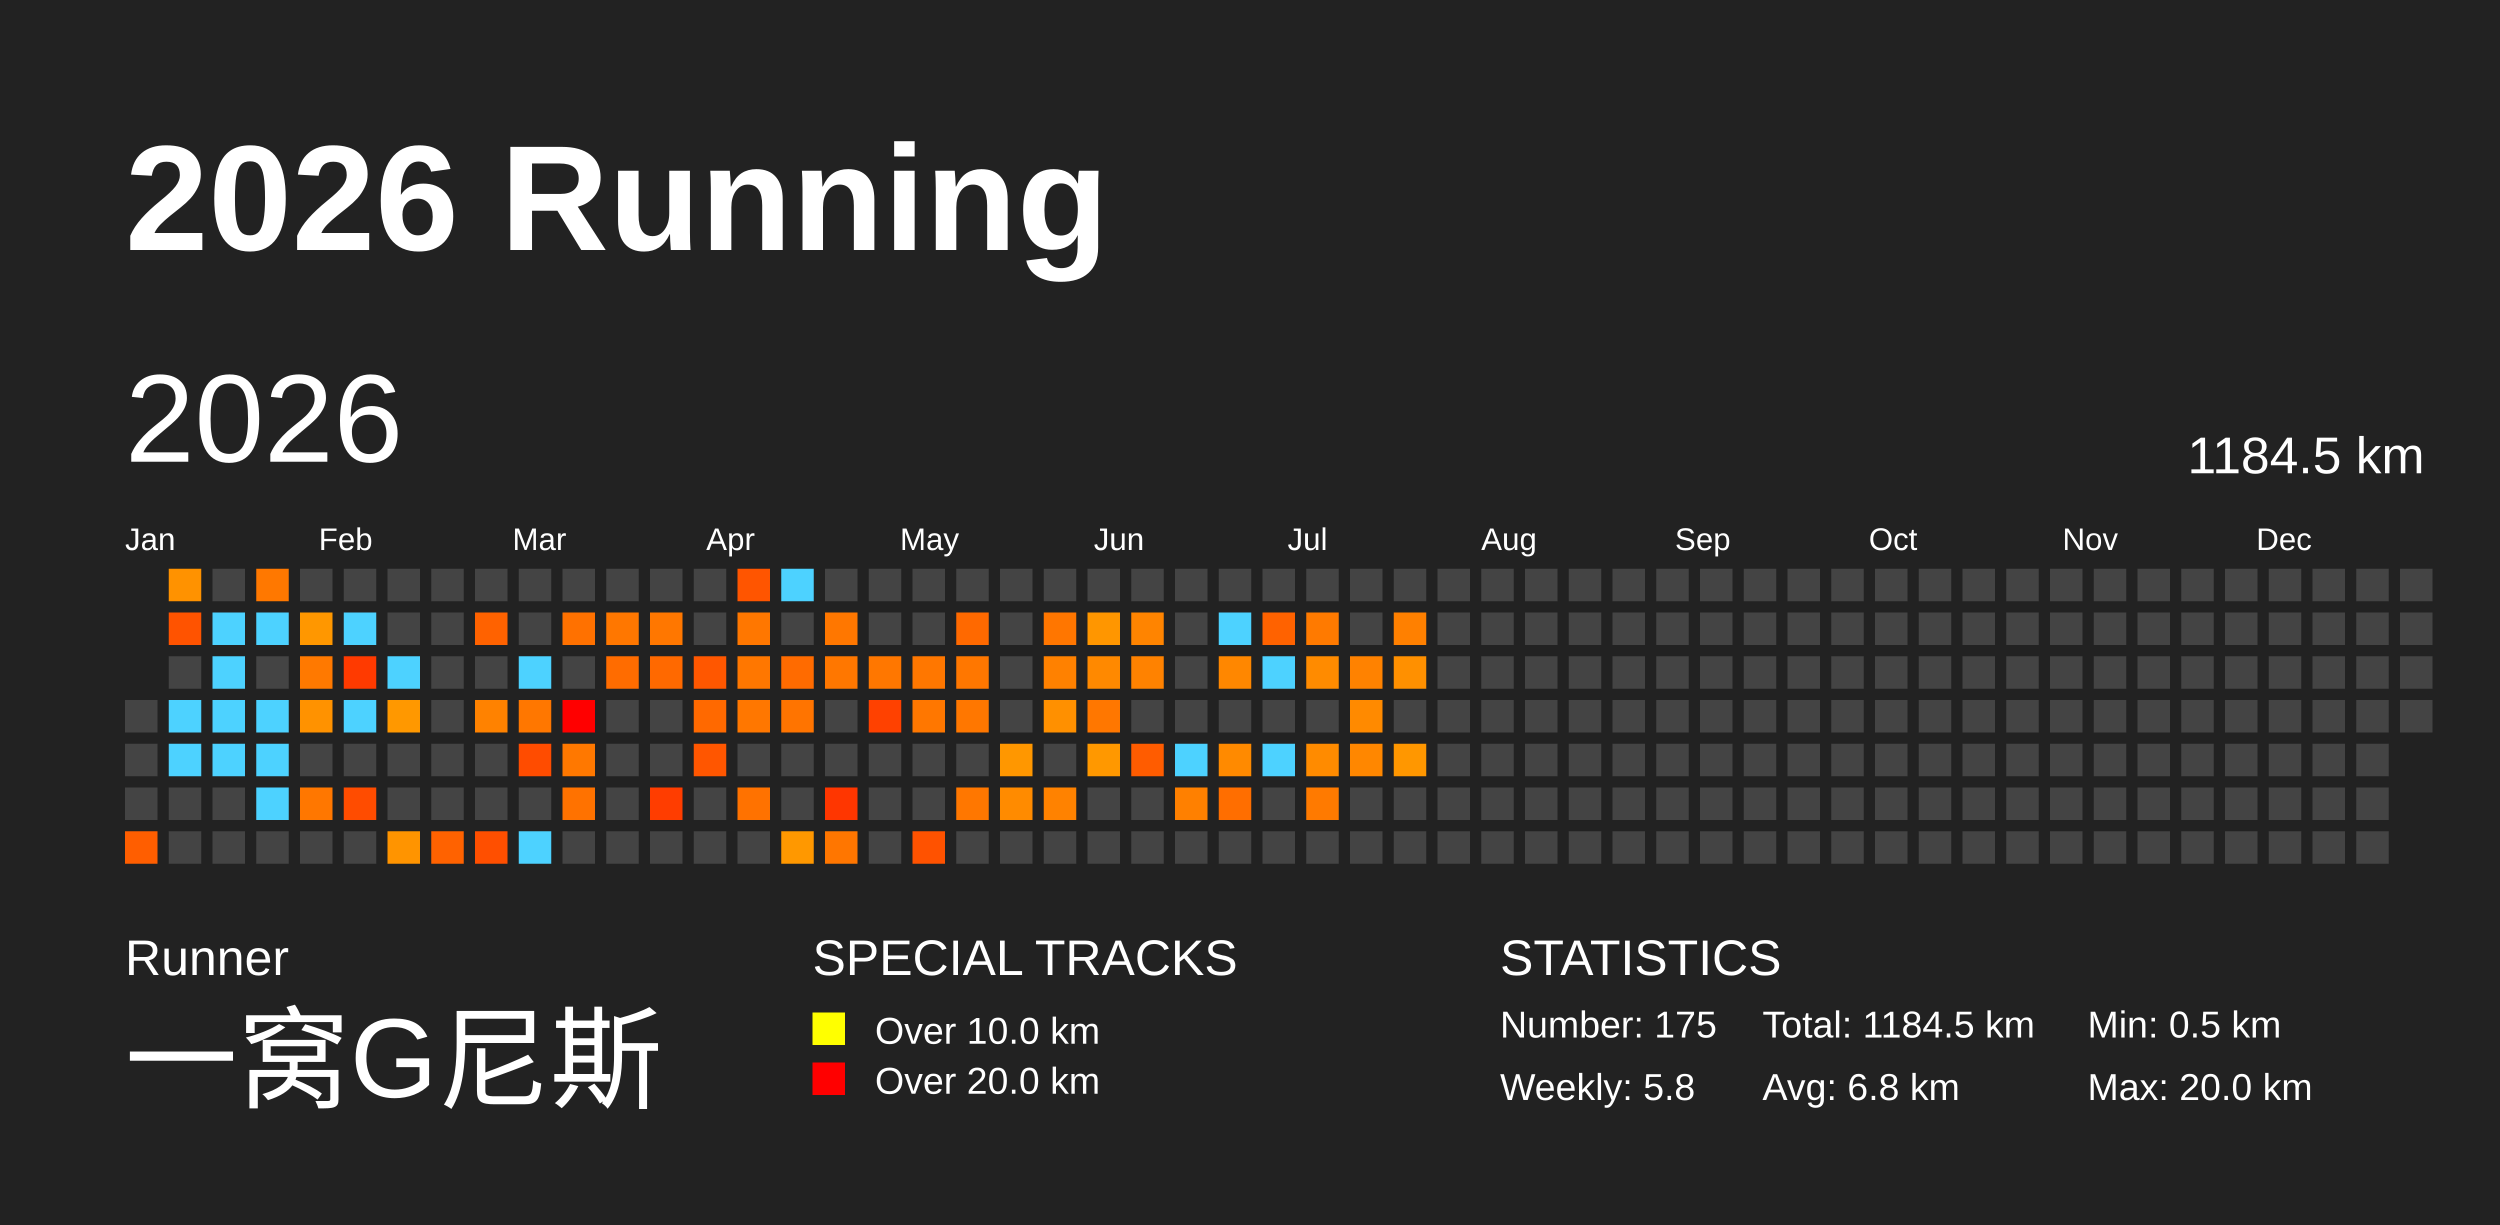
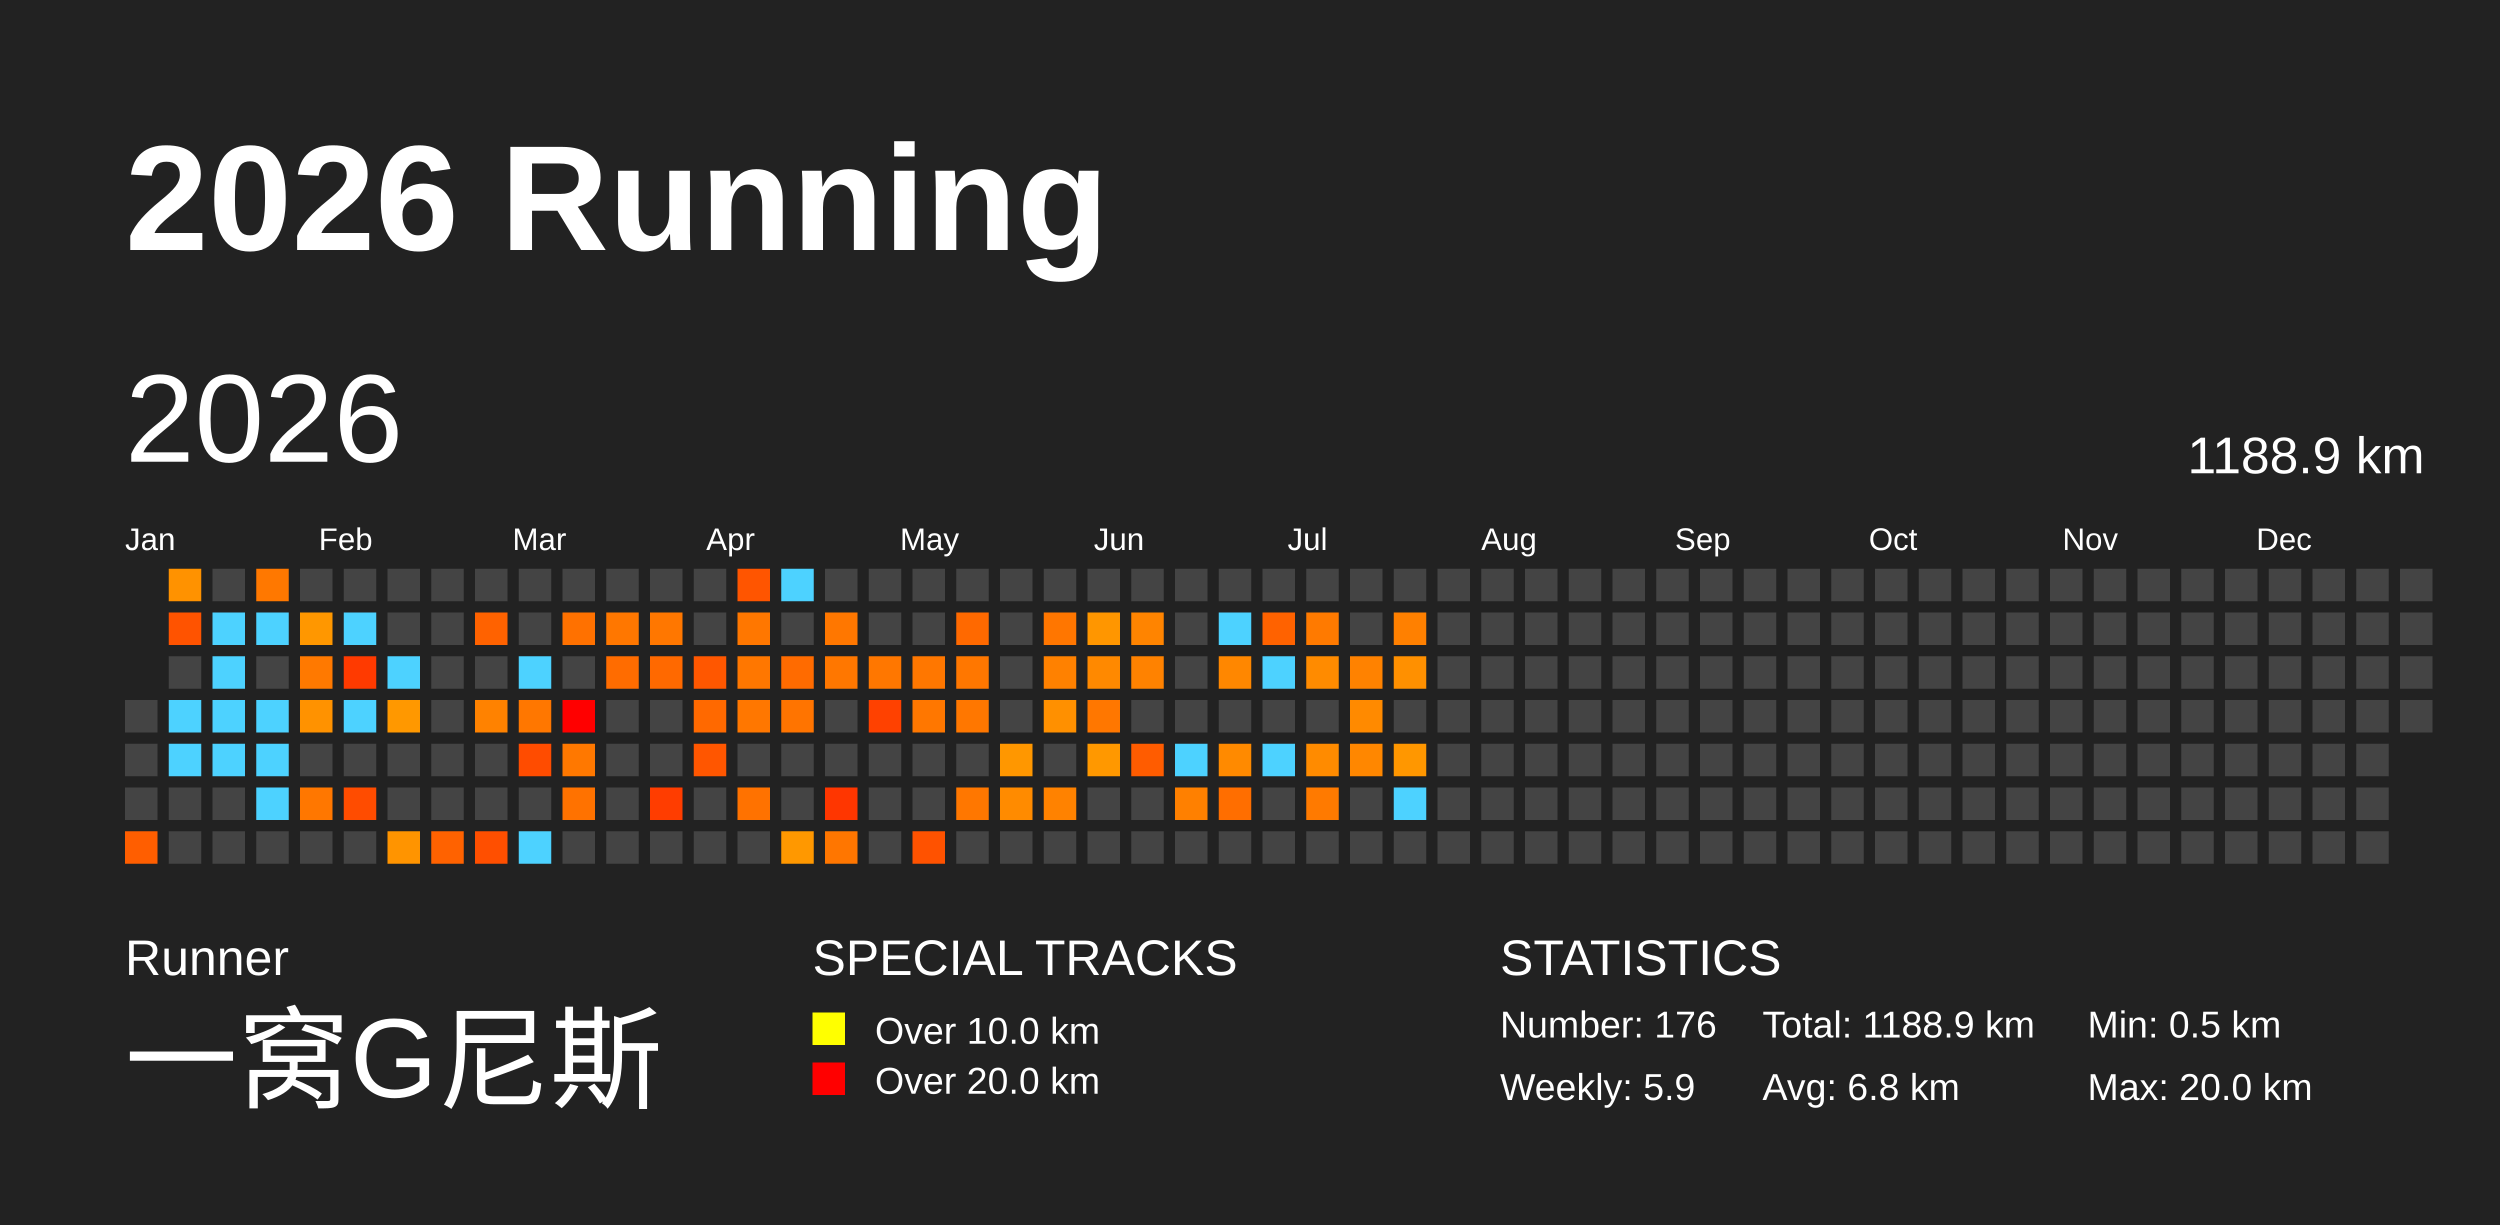
<svg xmlns="http://www.w3.org/2000/svg" baseProfile="full" height="98mm" version="1.1" viewBox="0,0,200,98" width="200mm">
  <defs />
  <rect fill="#222222" height="98" width="200" x="0" y="0" />
  <text fill="#FFFFFF" style="font-size:12px; font-family:Arial; font-weight:bold;" x="10" y="20">2026 Running</text>
  <text fill="#FFFFFF" style="font-size:4px; font-family:Arial" x="10" y="78">Runner</text>
  <text fill="#FFFFFF" style="font-size:9px; font-family:Arial" x="10" y="88">一窝G尼斯</text>
  <text fill="#FFFFFF" style="font-size:4px; font-family:Arial" x="65" y="78">SPECIAL TRACKS</text>
  <rect fill="yellow" height="2.6" width="2.6" x="65" y="81" />
  <text fill="#FFFFFF" style="font-size:3px; font-family:Arial" x="70" y="83.5">Over 10.0 km</text>
  <rect fill="red" height="2.6" width="2.6" x="65" y="85" />
  <text fill="#FFFFFF" style="font-size:3px; font-family:Arial" x="70" y="87.5">Over 20.0 km</text>
  <text fill="#FFFFFF" style="font-size:4px; font-family:Arial" x="120" y="78">STATISTICS</text>
-   <text fill="#FFFFFF" style="font-size:3px; font-family:Arial" x="120" y="83">Number: 175</text>
-   <text fill="#FFFFFF" style="font-size:3px; font-family:Arial" x="120" y="88">Weekly: 5.8</text>
-   <text fill="#FFFFFF" style="font-size:3px; font-family:Arial" x="141" y="83">Total: 1184.5 km</text>
+   <text fill="#FFFFFF" style="font-size:3px; font-family:Arial" x="120" y="83">Number: 176</text>
+   <text fill="#FFFFFF" style="font-size:3px; font-family:Arial" x="120" y="88">Weekly: 5.9</text>
+   <text fill="#FFFFFF" style="font-size:3px; font-family:Arial" x="141" y="83">Total: 1188.9 km</text>
  <text fill="#FFFFFF" style="font-size:3px; font-family:Arial" x="141" y="88">Avg: 6.8 km</text>
  <text fill="#FFFFFF" style="font-size:3px; font-family:Arial" x="167" y="83">Min: 0.5 km</text>
  <text fill="#FFFFFF" style="font-size:3px; font-family:Arial" x="167" y="88">Max: 20.0 km</text>
  <text dominant-baseline="hanging" fill="#FFFFFF" style="font-size:10.0px; font-family:Arial;" x="10" y="30">2026</text>
-   <text dominant-baseline="hanging" fill="#FFFFFF" style="font-size:4.125px; font-family:Arial;" x="175" y="35">1184.5 km</text>
+   <text dominant-baseline="hanging" fill="#FFFFFF" style="font-size:4.125px; font-family:Arial;" x="175" y="35">1188.9 km</text>
  <text fill="#FFFFFF" style="font-size:2.5px; font-family:Arial" x="10.0" y="44">Jan</text>
  <text fill="#FFFFFF" style="font-size:2.5px; font-family:Arial" x="25.5" y="44">Feb</text>
  <text fill="#FFFFFF" style="font-size:2.5px; font-family:Arial" x="41.0" y="44">Mar</text>
  <text fill="#FFFFFF" style="font-size:2.5px; font-family:Arial" x="56.5" y="44">Apr</text>
  <text fill="#FFFFFF" style="font-size:2.5px; font-family:Arial" x="72.0" y="44">May</text>
  <text fill="#FFFFFF" style="font-size:2.5px; font-family:Arial" x="87.5" y="44">Jun</text>
  <text fill="#FFFFFF" style="font-size:2.5px; font-family:Arial" x="103.0" y="44">Jul</text>
  <text fill="#FFFFFF" style="font-size:2.5px; font-family:Arial" x="118.5" y="44">Aug</text>
  <text fill="#FFFFFF" style="font-size:2.5px; font-family:Arial" x="134.0" y="44">Sep</text>
  <text fill="#FFFFFF" style="font-size:2.5px; font-family:Arial" x="149.5" y="44">Oct</text>
  <text fill="#FFFFFF" style="font-size:2.5px; font-family:Arial" x="165.0" y="44">Nov</text>
  <text fill="#FFFFFF" style="font-size:2.5px; font-family:Arial" x="180.5" y="44">Dec</text>
  <rect fill="#444444" height="2.6" width="2.6" x="10.0" y="56.0" />
  <rect fill="#444444" height="2.6" width="2.6" x="10.0" y="59.5" />
  <rect fill="#444444" height="2.6" width="2.6" x="10.0" y="63.0" />
  <rect fill="#ff5e00" height="2.6" width="2.6" x="10.0" y="66.5" />
  <rect fill="#ff9200" height="2.6" width="2.6" x="13.5" y="45.5" />
  <rect fill="#ff5300" height="2.6" width="2.6" x="13.5" y="49.0" />
  <rect fill="#444444" height="2.6" width="2.6" x="13.5" y="52.5" />
  <rect fill="#4dd2ff" height="2.6" width="2.6" x="13.5" y="56.0" />
  <rect fill="#4dd2ff" height="2.6" width="2.6" x="13.5" y="59.5" />
  <rect fill="#444444" height="2.6" width="2.6" x="13.5" y="63.0" />
  <rect fill="#444444" height="2.6" width="2.6" x="13.5" y="66.5" />
  <rect fill="#444444" height="2.6" width="2.6" x="17.0" y="45.5" />
  <rect fill="#4dd2ff" height="2.6" width="2.6" x="17.0" y="49.0" />
  <rect fill="#4dd2ff" height="2.6" width="2.6" x="17.0" y="52.5" />
  <rect fill="#4dd2ff" height="2.6" width="2.6" x="17.0" y="56.0" />
  <rect fill="#4dd2ff" height="2.6" width="2.6" x="17.0" y="59.5" />
  <rect fill="#444444" height="2.6" width="2.6" x="17.0" y="63.0" />
  <rect fill="#444444" height="2.6" width="2.6" x="17.0" y="66.5" />
  <rect fill="#ff7800" height="2.6" width="2.6" x="20.5" y="45.5" />
  <rect fill="#4dd2ff" height="2.6" width="2.6" x="20.5" y="49.0" />
  <rect fill="#444444" height="2.6" width="2.6" x="20.5" y="52.5" />
  <rect fill="#4dd2ff" height="2.6" width="2.6" x="20.5" y="56.0" />
  <rect fill="#4dd2ff" height="2.6" width="2.6" x="20.5" y="59.5" />
  <rect fill="#4dd2ff" height="2.6" width="2.6" x="20.5" y="63.0" />
  <rect fill="#444444" height="2.6" width="2.6" x="20.5" y="66.5" />
  <rect fill="#444444" height="2.6" width="2.6" x="24.0" y="45.5" />
  <rect fill="#ff9700" height="2.6" width="2.6" x="24.0" y="49.0" />
  <rect fill="#ff7900" height="2.6" width="2.6" x="24.0" y="52.5" />
  <rect fill="#ff9200" height="2.6" width="2.6" x="24.0" y="56.0" />
  <rect fill="#444444" height="2.6" width="2.6" x="24.0" y="59.5" />
  <rect fill="#ff7700" height="2.6" width="2.6" x="24.0" y="63.0" />
  <rect fill="#444444" height="2.6" width="2.6" x="24.0" y="66.5" />
  <rect fill="#444444" height="2.6" width="2.6" x="27.5" y="45.5" />
  <rect fill="#4dd2ff" height="2.6" width="2.6" x="27.5" y="49.0" />
  <rect fill="#ff3a00" height="2.6" width="2.6" x="27.5" y="52.5" />
  <rect fill="#4dd2ff" height="2.6" width="2.6" x="27.5" y="56.0" />
  <rect fill="#444444" height="2.6" width="2.6" x="27.5" y="59.5" />
  <rect fill="#ff4c00" height="2.6" width="2.6" x="27.5" y="63.0" />
  <rect fill="#444444" height="2.6" width="2.6" x="27.5" y="66.5" />
  <rect fill="#444444" height="2.6" width="2.6" x="31.0" y="45.5" />
  <rect fill="#444444" height="2.6" width="2.6" x="31.0" y="49.0" />
  <rect fill="#4dd2ff" height="2.6" width="2.6" x="31.0" y="52.5" />
  <rect fill="#ff9800" height="2.6" width="2.6" x="31.0" y="56.0" />
  <rect fill="#444444" height="2.6" width="2.6" x="31.0" y="59.5" />
  <rect fill="#444444" height="2.6" width="2.6" x="31.0" y="63.0" />
  <rect fill="#ff9400" height="2.6" width="2.6" x="31.0" y="66.5" />
  <rect fill="#444444" height="2.6" width="2.6" x="34.5" y="45.5" />
  <rect fill="#444444" height="2.6" width="2.6" x="34.5" y="49.0" />
  <rect fill="#444444" height="2.6" width="2.6" x="34.5" y="52.5" />
  <rect fill="#444444" height="2.6" width="2.6" x="34.5" y="56.0" />
  <rect fill="#444444" height="2.6" width="2.6" x="34.5" y="59.5" />
  <rect fill="#444444" height="2.6" width="2.6" x="34.5" y="63.0" />
  <rect fill="#ff6200" height="2.6" width="2.6" x="34.5" y="66.5" />
  <rect fill="#444444" height="2.6" width="2.6" x="38.0" y="45.5" />
  <rect fill="#ff6200" height="2.6" width="2.6" x="38.0" y="49.0" />
  <rect fill="#444444" height="2.6" width="2.6" x="38.0" y="52.5" />
  <rect fill="#ff8200" height="2.6" width="2.6" x="38.0" y="56.0" />
  <rect fill="#444444" height="2.6" width="2.6" x="38.0" y="59.5" />
  <rect fill="#444444" height="2.6" width="2.6" x="38.0" y="63.0" />
  <rect fill="#ff4f00" height="2.6" width="2.6" x="38.0" y="66.5" />
  <rect fill="#444444" height="2.6" width="2.6" x="41.5" y="45.5" />
  <rect fill="#444444" height="2.6" width="2.6" x="41.5" y="49.0" />
  <rect fill="#4dd2ff" height="2.6" width="2.6" x="41.5" y="52.5" />
  <rect fill="#ff7700" height="2.6" width="2.6" x="41.5" y="56.0" />
  <rect fill="#ff4c00" height="2.6" width="2.6" x="41.5" y="59.5" />
  <rect fill="#444444" height="2.6" width="2.6" x="41.5" y="63.0" />
  <rect fill="#4dd2ff" height="2.6" width="2.6" x="41.5" y="66.5" />
  <rect fill="#444444" height="2.6" width="2.6" x="45.0" y="45.5" />
  <rect fill="#ff7100" height="2.6" width="2.6" x="45.0" y="49.0" />
  <rect fill="#444444" height="2.6" width="2.6" x="45.0" y="52.5" />
  <rect fill="red" height="2.6" width="2.6" x="45.0" y="56.0" />
  <rect fill="#ff7800" height="2.6" width="2.6" x="45.0" y="59.5" />
  <rect fill="#ff7200" height="2.6" width="2.6" x="45.0" y="63.0" />
  <rect fill="#444444" height="2.6" width="2.6" x="45.0" y="66.5" />
  <rect fill="#444444" height="2.6" width="2.6" x="48.5" y="45.5" />
  <rect fill="#ff7700" height="2.6" width="2.6" x="48.5" y="49.0" />
  <rect fill="#ff6c00" height="2.6" width="2.6" x="48.5" y="52.5" />
  <rect fill="#444444" height="2.6" width="2.6" x="48.5" y="56.0" />
  <rect fill="#444444" height="2.6" width="2.6" x="48.5" y="59.5" />
  <rect fill="#444444" height="2.6" width="2.6" x="48.5" y="63.0" />
  <rect fill="#444444" height="2.6" width="2.6" x="48.5" y="66.5" />
  <rect fill="#444444" height="2.6" width="2.6" x="52.0" y="45.5" />
  <rect fill="#ff7700" height="2.6" width="2.6" x="52.0" y="49.0" />
  <rect fill="#ff6900" height="2.6" width="2.6" x="52.0" y="52.5" />
  <rect fill="#444444" height="2.6" width="2.6" x="52.0" y="56.0" />
  <rect fill="#444444" height="2.6" width="2.6" x="52.0" y="59.5" />
  <rect fill="#ff3d00" height="2.6" width="2.6" x="52.0" y="63.0" />
  <rect fill="#444444" height="2.6" width="2.6" x="52.0" y="66.5" />
  <rect fill="#444444" height="2.6" width="2.6" x="55.5" y="45.5" />
  <rect fill="#444444" height="2.6" width="2.6" x="55.5" y="49.0" />
  <rect fill="#ff5700" height="2.6" width="2.6" x="55.5" y="52.5" />
  <rect fill="#ff6900" height="2.6" width="2.6" x="55.5" y="56.0" />
  <rect fill="#ff5600" height="2.6" width="2.6" x="55.5" y="59.5" />
  <rect fill="#444444" height="2.6" width="2.6" x="55.5" y="63.0" />
  <rect fill="#444444" height="2.6" width="2.6" x="55.5" y="66.5" />
  <rect fill="#ff5500" height="2.6" width="2.6" x="59.0" y="45.5" />
  <rect fill="#ff7700" height="2.6" width="2.6" x="59.0" y="49.0" />
  <rect fill="#ff7700" height="2.6" width="2.6" x="59.0" y="52.5" />
  <rect fill="#ff7700" height="2.6" width="2.6" x="59.0" y="56.0" />
  <rect fill="#444444" height="2.6" width="2.6" x="59.0" y="59.5" />
  <rect fill="#ff7200" height="2.6" width="2.6" x="59.0" y="63.0" />
  <rect fill="#444444" height="2.6" width="2.6" x="59.0" y="66.5" />
  <rect fill="#4dd2ff" height="2.6" width="2.6" x="62.5" y="45.5" />
  <rect fill="#444444" height="2.6" width="2.6" x="62.5" y="49.0" />
  <rect fill="#ff6b00" height="2.6" width="2.6" x="62.5" y="52.5" />
  <rect fill="#ff7400" height="2.6" width="2.6" x="62.5" y="56.0" />
  <rect fill="#444444" height="2.6" width="2.6" x="62.5" y="59.5" />
  <rect fill="#444444" height="2.6" width="2.6" x="62.5" y="63.0" />
  <rect fill="#ff9800" height="2.6" width="2.6" x="62.5" y="66.5" />
  <rect fill="#444444" height="2.6" width="2.6" x="66.0" y="45.5" />
  <rect fill="#ff7700" height="2.6" width="2.6" x="66.0" y="49.0" />
  <rect fill="#ff7700" height="2.6" width="2.6" x="66.0" y="52.5" />
  <rect fill="#444444" height="2.6" width="2.6" x="66.0" y="56.0" />
  <rect fill="#444444" height="2.6" width="2.6" x="66.0" y="59.5" />
  <rect fill="#ff3600" height="2.6" width="2.6" x="66.0" y="63.0" />
  <rect fill="#ff7600" height="2.6" width="2.6" x="66.0" y="66.5" />
  <rect fill="#444444" height="2.6" width="2.6" x="69.5" y="45.5" />
  <rect fill="#444444" height="2.6" width="2.6" x="69.5" y="49.0" />
  <rect fill="#ff7700" height="2.6" width="2.6" x="69.5" y="52.5" />
  <rect fill="#ff4100" height="2.6" width="2.6" x="69.5" y="56.0" />
  <rect fill="#444444" height="2.6" width="2.6" x="69.5" y="59.5" />
  <rect fill="#444444" height="2.6" width="2.6" x="69.5" y="63.0" />
  <rect fill="#444444" height="2.6" width="2.6" x="69.5" y="66.5" />
  <rect fill="#444444" height="2.6" width="2.6" x="73.0" y="45.5" />
  <rect fill="#444444" height="2.6" width="2.6" x="73.0" y="49.0" />
  <rect fill="#ff7700" height="2.6" width="2.6" x="73.0" y="52.5" />
  <rect fill="#ff7700" height="2.6" width="2.6" x="73.0" y="56.0" />
  <rect fill="#444444" height="2.6" width="2.6" x="73.0" y="59.5" />
  <rect fill="#444444" height="2.6" width="2.6" x="73.0" y="63.0" />
  <rect fill="#ff5200" height="2.6" width="2.6" x="73.0" y="66.5" />
  <rect fill="#444444" height="2.6" width="2.6" x="76.5" y="45.5" />
  <rect fill="#ff6900" height="2.6" width="2.6" x="76.5" y="49.0" />
  <rect fill="#ff7700" height="2.6" width="2.6" x="76.5" y="52.5" />
  <rect fill="#ff7700" height="2.6" width="2.6" x="76.5" y="56.0" />
  <rect fill="#444444" height="2.6" width="2.6" x="76.5" y="59.5" />
  <rect fill="#ff7700" height="2.6" width="2.6" x="76.5" y="63.0" />
  <rect fill="#444444" height="2.6" width="2.6" x="76.5" y="66.5" />
  <rect fill="#444444" height="2.6" width="2.6" x="80.0" y="45.5" />
  <rect fill="#444444" height="2.6" width="2.6" x="80.0" y="49.0" />
  <rect fill="#444444" height="2.6" width="2.6" x="80.0" y="52.5" />
  <rect fill="#444444" height="2.6" width="2.6" x="80.0" y="56.0" />
  <rect fill="#ff9700" height="2.6" width="2.6" x="80.0" y="59.5" />
  <rect fill="#ff8b00" height="2.6" width="2.6" x="80.0" y="63.0" />
  <rect fill="#444444" height="2.6" width="2.6" x="80.0" y="66.5" />
  <rect fill="#444444" height="2.6" width="2.6" x="83.5" y="45.5" />
  <rect fill="#ff7600" height="2.6" width="2.6" x="83.5" y="49.0" />
  <rect fill="#ff8100" height="2.6" width="2.6" x="83.5" y="52.5" />
  <rect fill="#ff9000" height="2.6" width="2.6" x="83.5" y="56.0" />
  <rect fill="#444444" height="2.6" width="2.6" x="83.5" y="59.5" />
  <rect fill="#ff8200" height="2.6" width="2.6" x="83.5" y="63.0" />
  <rect fill="#444444" height="2.6" width="2.6" x="83.5" y="66.5" />
  <rect fill="#444444" height="2.6" width="2.6" x="87.0" y="45.5" />
  <rect fill="#ff9600" height="2.6" width="2.6" x="87.0" y="49.0" />
  <rect fill="#ff8900" height="2.6" width="2.6" x="87.0" y="52.5" />
  <rect fill="#ff7700" height="2.6" width="2.6" x="87.0" y="56.0" />
  <rect fill="#ff9800" height="2.6" width="2.6" x="87.0" y="59.5" />
  <rect fill="#444444" height="2.6" width="2.6" x="87.0" y="63.0" />
  <rect fill="#444444" height="2.6" width="2.6" x="87.0" y="66.5" />
  <rect fill="#444444" height="2.6" width="2.6" x="90.5" y="45.5" />
  <rect fill="#ff8400" height="2.6" width="2.6" x="90.5" y="49.0" />
  <rect fill="#ff8200" height="2.6" width="2.6" x="90.5" y="52.5" />
  <rect fill="#444444" height="2.6" width="2.6" x="90.5" y="56.0" />
  <rect fill="#ff5c00" height="2.6" width="2.6" x="90.5" y="59.5" />
  <rect fill="#444444" height="2.6" width="2.6" x="90.5" y="63.0" />
  <rect fill="#444444" height="2.6" width="2.6" x="90.5" y="66.5" />
  <rect fill="#444444" height="2.6" width="2.6" x="94.0" y="45.5" />
  <rect fill="#444444" height="2.6" width="2.6" x="94.0" y="49.0" />
  <rect fill="#444444" height="2.6" width="2.6" x="94.0" y="52.5" />
  <rect fill="#444444" height="2.6" width="2.6" x="94.0" y="56.0" />
  <rect fill="#4dd2ff" height="2.6" width="2.6" x="94.0" y="59.5" />
  <rect fill="#ff8000" height="2.6" width="2.6" x="94.0" y="63.0" />
  <rect fill="#444444" height="2.6" width="2.6" x="94.0" y="66.5" />
  <rect fill="#444444" height="2.6" width="2.6" x="97.5" y="45.5" />
  <rect fill="#4dd2ff" height="2.6" width="2.6" x="97.5" y="49.0" />
  <rect fill="#ff8700" height="2.6" width="2.6" x="97.5" y="52.5" />
  <rect fill="#444444" height="2.6" width="2.6" x="97.5" y="56.0" />
  <rect fill="#ff8a00" height="2.6" width="2.6" x="97.5" y="59.5" />
  <rect fill="#ff6e00" height="2.6" width="2.6" x="97.5" y="63.0" />
  <rect fill="#444444" height="2.6" width="2.6" x="97.5" y="66.5" />
  <rect fill="#444444" height="2.6" width="2.6" x="101.0" y="45.5" />
  <rect fill="#ff6200" height="2.6" width="2.6" x="101.0" y="49.0" />
  <rect fill="#4dd2ff" height="2.6" width="2.6" x="101.0" y="52.5" />
  <rect fill="#444444" height="2.6" width="2.6" x="101.0" y="56.0" />
  <rect fill="#4dd2ff" height="2.6" width="2.6" x="101.0" y="59.5" />
  <rect fill="#444444" height="2.6" width="2.6" x="101.0" y="63.0" />
  <rect fill="#444444" height="2.6" width="2.6" x="101.0" y="66.5" />
  <rect fill="#444444" height="2.6" width="2.6" x="104.5" y="45.5" />
  <rect fill="#ff7a00" height="2.6" width="2.6" x="104.5" y="49.0" />
  <rect fill="#ff8b00" height="2.6" width="2.6" x="104.5" y="52.5" />
  <rect fill="#444444" height="2.6" width="2.6" x="104.5" y="56.0" />
  <rect fill="#ff8b00" height="2.6" width="2.6" x="104.5" y="59.5" />
  <rect fill="#ff7a00" height="2.6" width="2.6" x="104.5" y="63.0" />
  <rect fill="#444444" height="2.6" width="2.6" x="104.5" y="66.5" />
  <rect fill="#444444" height="2.6" width="2.6" x="108.0" y="45.5" />
  <rect fill="#444444" height="2.6" width="2.6" x="108.0" y="49.0" />
  <rect fill="#ff8200" height="2.6" width="2.6" x="108.0" y="52.5" />
  <rect fill="#ff8a00" height="2.6" width="2.6" x="108.0" y="56.0" />
  <rect fill="#ff8700" height="2.6" width="2.6" x="108.0" y="59.5" />
  <rect fill="#444444" height="2.6" width="2.6" x="108.0" y="63.0" />
  <rect fill="#444444" height="2.6" width="2.6" x="108.0" y="66.5" />
  <rect fill="#444444" height="2.6" width="2.6" x="111.5" y="45.5" />
  <rect fill="#ff8000" height="2.6" width="2.6" x="111.5" y="49.0" />
  <rect fill="#ff9000" height="2.6" width="2.6" x="111.5" y="52.5" />
  <rect fill="#444444" height="2.6" width="2.6" x="111.5" y="56.0" />
  <rect fill="#ff9700" height="2.6" width="2.6" x="111.5" y="59.5" />
-   <rect fill="#444444" height="2.6" width="2.6" x="111.5" y="63.0" />
+   <rect fill="#4dd2ff" height="2.6" width="2.6" x="111.5" y="63.0" />
  <rect fill="#444444" height="2.6" width="2.6" x="111.5" y="66.5" />
  <rect fill="#444444" height="2.6" width="2.6" x="115.0" y="45.5" />
  <rect fill="#444444" height="2.6" width="2.6" x="115.0" y="49.0" />
  <rect fill="#444444" height="2.6" width="2.6" x="115.0" y="52.5" />
  <rect fill="#444444" height="2.6" width="2.6" x="115.0" y="56.0" />
  <rect fill="#444444" height="2.6" width="2.6" x="115.0" y="59.5" />
  <rect fill="#444444" height="2.6" width="2.6" x="115.0" y="63.0" />
  <rect fill="#444444" height="2.6" width="2.6" x="115.0" y="66.5" />
  <rect fill="#444444" height="2.6" width="2.6" x="118.5" y="45.5" />
  <rect fill="#444444" height="2.6" width="2.6" x="118.5" y="49.0" />
  <rect fill="#444444" height="2.6" width="2.6" x="118.5" y="52.5" />
  <rect fill="#444444" height="2.6" width="2.6" x="118.5" y="56.0" />
  <rect fill="#444444" height="2.6" width="2.6" x="118.5" y="59.5" />
  <rect fill="#444444" height="2.6" width="2.6" x="118.5" y="63.0" />
  <rect fill="#444444" height="2.6" width="2.6" x="118.5" y="66.5" />
  <rect fill="#444444" height="2.6" width="2.6" x="122.0" y="45.5" />
  <rect fill="#444444" height="2.6" width="2.6" x="122.0" y="49.0" />
  <rect fill="#444444" height="2.6" width="2.6" x="122.0" y="52.5" />
  <rect fill="#444444" height="2.6" width="2.6" x="122.0" y="56.0" />
  <rect fill="#444444" height="2.6" width="2.6" x="122.0" y="59.5" />
  <rect fill="#444444" height="2.6" width="2.6" x="122.0" y="63.0" />
  <rect fill="#444444" height="2.6" width="2.6" x="122.0" y="66.5" />
  <rect fill="#444444" height="2.6" width="2.6" x="125.5" y="45.5" />
  <rect fill="#444444" height="2.6" width="2.6" x="125.5" y="49.0" />
  <rect fill="#444444" height="2.6" width="2.6" x="125.5" y="52.5" />
  <rect fill="#444444" height="2.6" width="2.6" x="125.5" y="56.0" />
  <rect fill="#444444" height="2.6" width="2.6" x="125.5" y="59.5" />
  <rect fill="#444444" height="2.6" width="2.6" x="125.5" y="63.0" />
  <rect fill="#444444" height="2.6" width="2.6" x="125.5" y="66.5" />
  <rect fill="#444444" height="2.6" width="2.6" x="129.0" y="45.5" />
  <rect fill="#444444" height="2.6" width="2.6" x="129.0" y="49.0" />
  <rect fill="#444444" height="2.6" width="2.6" x="129.0" y="52.5" />
  <rect fill="#444444" height="2.6" width="2.6" x="129.0" y="56.0" />
  <rect fill="#444444" height="2.6" width="2.6" x="129.0" y="59.5" />
  <rect fill="#444444" height="2.6" width="2.6" x="129.0" y="63.0" />
  <rect fill="#444444" height="2.6" width="2.6" x="129.0" y="66.5" />
  <rect fill="#444444" height="2.6" width="2.6" x="132.5" y="45.5" />
  <rect fill="#444444" height="2.6" width="2.6" x="132.5" y="49.0" />
  <rect fill="#444444" height="2.6" width="2.6" x="132.5" y="52.5" />
  <rect fill="#444444" height="2.6" width="2.6" x="132.5" y="56.0" />
  <rect fill="#444444" height="2.6" width="2.6" x="132.5" y="59.5" />
  <rect fill="#444444" height="2.6" width="2.6" x="132.5" y="63.0" />
  <rect fill="#444444" height="2.6" width="2.6" x="132.5" y="66.5" />
  <rect fill="#444444" height="2.6" width="2.6" x="136.0" y="45.5" />
  <rect fill="#444444" height="2.6" width="2.6" x="136.0" y="49.0" />
  <rect fill="#444444" height="2.6" width="2.6" x="136.0" y="52.5" />
  <rect fill="#444444" height="2.6" width="2.6" x="136.0" y="56.0" />
  <rect fill="#444444" height="2.6" width="2.6" x="136.0" y="59.5" />
  <rect fill="#444444" height="2.6" width="2.6" x="136.0" y="63.0" />
  <rect fill="#444444" height="2.6" width="2.6" x="136.0" y="66.5" />
  <rect fill="#444444" height="2.6" width="2.6" x="139.5" y="45.5" />
  <rect fill="#444444" height="2.6" width="2.6" x="139.5" y="49.0" />
  <rect fill="#444444" height="2.6" width="2.6" x="139.5" y="52.5" />
  <rect fill="#444444" height="2.6" width="2.6" x="139.5" y="56.0" />
  <rect fill="#444444" height="2.6" width="2.6" x="139.5" y="59.5" />
  <rect fill="#444444" height="2.6" width="2.6" x="139.5" y="63.0" />
  <rect fill="#444444" height="2.6" width="2.6" x="139.5" y="66.5" />
  <rect fill="#444444" height="2.6" width="2.6" x="143.0" y="45.5" />
  <rect fill="#444444" height="2.6" width="2.6" x="143.0" y="49.0" />
  <rect fill="#444444" height="2.6" width="2.6" x="143.0" y="52.5" />
  <rect fill="#444444" height="2.6" width="2.6" x="143.0" y="56.0" />
  <rect fill="#444444" height="2.6" width="2.6" x="143.0" y="59.5" />
  <rect fill="#444444" height="2.6" width="2.6" x="143.0" y="63.0" />
  <rect fill="#444444" height="2.6" width="2.6" x="143.0" y="66.5" />
  <rect fill="#444444" height="2.6" width="2.6" x="146.5" y="45.5" />
  <rect fill="#444444" height="2.6" width="2.6" x="146.5" y="49.0" />
  <rect fill="#444444" height="2.6" width="2.6" x="146.5" y="52.5" />
  <rect fill="#444444" height="2.6" width="2.6" x="146.5" y="56.0" />
  <rect fill="#444444" height="2.6" width="2.6" x="146.5" y="59.5" />
  <rect fill="#444444" height="2.6" width="2.6" x="146.5" y="63.0" />
  <rect fill="#444444" height="2.6" width="2.6" x="146.5" y="66.5" />
  <rect fill="#444444" height="2.6" width="2.6" x="150.0" y="45.5" />
  <rect fill="#444444" height="2.6" width="2.6" x="150.0" y="49.0" />
  <rect fill="#444444" height="2.6" width="2.6" x="150.0" y="52.5" />
  <rect fill="#444444" height="2.6" width="2.6" x="150.0" y="56.0" />
  <rect fill="#444444" height="2.6" width="2.6" x="150.0" y="59.5" />
  <rect fill="#444444" height="2.6" width="2.6" x="150.0" y="63.0" />
  <rect fill="#444444" height="2.6" width="2.6" x="150.0" y="66.5" />
  <rect fill="#444444" height="2.6" width="2.6" x="153.5" y="45.5" />
  <rect fill="#444444" height="2.6" width="2.6" x="153.5" y="49.0" />
  <rect fill="#444444" height="2.6" width="2.6" x="153.5" y="52.5" />
  <rect fill="#444444" height="2.6" width="2.6" x="153.5" y="56.0" />
  <rect fill="#444444" height="2.6" width="2.6" x="153.5" y="59.5" />
  <rect fill="#444444" height="2.6" width="2.6" x="153.5" y="63.0" />
  <rect fill="#444444" height="2.6" width="2.6" x="153.5" y="66.5" />
  <rect fill="#444444" height="2.6" width="2.6" x="157.0" y="45.5" />
  <rect fill="#444444" height="2.6" width="2.6" x="157.0" y="49.0" />
  <rect fill="#444444" height="2.6" width="2.6" x="157.0" y="52.5" />
  <rect fill="#444444" height="2.6" width="2.6" x="157.0" y="56.0" />
  <rect fill="#444444" height="2.6" width="2.6" x="157.0" y="59.5" />
  <rect fill="#444444" height="2.6" width="2.6" x="157.0" y="63.0" />
  <rect fill="#444444" height="2.6" width="2.6" x="157.0" y="66.5" />
  <rect fill="#444444" height="2.6" width="2.6" x="160.5" y="45.5" />
  <rect fill="#444444" height="2.6" width="2.6" x="160.5" y="49.0" />
  <rect fill="#444444" height="2.6" width="2.6" x="160.5" y="52.5" />
  <rect fill="#444444" height="2.6" width="2.6" x="160.5" y="56.0" />
  <rect fill="#444444" height="2.6" width="2.6" x="160.5" y="59.5" />
  <rect fill="#444444" height="2.6" width="2.6" x="160.5" y="63.0" />
  <rect fill="#444444" height="2.6" width="2.6" x="160.5" y="66.5" />
  <rect fill="#444444" height="2.6" width="2.6" x="164.0" y="45.5" />
  <rect fill="#444444" height="2.6" width="2.6" x="164.0" y="49.0" />
  <rect fill="#444444" height="2.6" width="2.6" x="164.0" y="52.5" />
  <rect fill="#444444" height="2.6" width="2.6" x="164.0" y="56.0" />
  <rect fill="#444444" height="2.6" width="2.6" x="164.0" y="59.5" />
  <rect fill="#444444" height="2.6" width="2.6" x="164.0" y="63.0" />
  <rect fill="#444444" height="2.6" width="2.6" x="164.0" y="66.5" />
  <rect fill="#444444" height="2.6" width="2.6" x="167.5" y="45.5" />
  <rect fill="#444444" height="2.6" width="2.6" x="167.5" y="49.0" />
  <rect fill="#444444" height="2.6" width="2.6" x="167.5" y="52.5" />
  <rect fill="#444444" height="2.6" width="2.6" x="167.5" y="56.0" />
  <rect fill="#444444" height="2.6" width="2.6" x="167.5" y="59.5" />
  <rect fill="#444444" height="2.6" width="2.6" x="167.5" y="63.0" />
  <rect fill="#444444" height="2.6" width="2.6" x="167.5" y="66.5" />
  <rect fill="#444444" height="2.6" width="2.6" x="171.0" y="45.5" />
  <rect fill="#444444" height="2.6" width="2.6" x="171.0" y="49.0" />
  <rect fill="#444444" height="2.6" width="2.6" x="171.0" y="52.5" />
  <rect fill="#444444" height="2.6" width="2.6" x="171.0" y="56.0" />
  <rect fill="#444444" height="2.6" width="2.6" x="171.0" y="59.5" />
  <rect fill="#444444" height="2.6" width="2.6" x="171.0" y="63.0" />
  <rect fill="#444444" height="2.6" width="2.6" x="171.0" y="66.5" />
  <rect fill="#444444" height="2.6" width="2.6" x="174.5" y="45.5" />
  <rect fill="#444444" height="2.6" width="2.6" x="174.5" y="49.0" />
  <rect fill="#444444" height="2.6" width="2.6" x="174.5" y="52.5" />
  <rect fill="#444444" height="2.6" width="2.6" x="174.5" y="56.0" />
  <rect fill="#444444" height="2.6" width="2.6" x="174.5" y="59.5" />
  <rect fill="#444444" height="2.6" width="2.6" x="174.5" y="63.0" />
  <rect fill="#444444" height="2.6" width="2.6" x="174.5" y="66.5" />
  <rect fill="#444444" height="2.6" width="2.6" x="178.0" y="45.5" />
  <rect fill="#444444" height="2.6" width="2.6" x="178.0" y="49.0" />
  <rect fill="#444444" height="2.6" width="2.6" x="178.0" y="52.5" />
  <rect fill="#444444" height="2.6" width="2.6" x="178.0" y="56.0" />
  <rect fill="#444444" height="2.6" width="2.6" x="178.0" y="59.5" />
  <rect fill="#444444" height="2.6" width="2.6" x="178.0" y="63.0" />
  <rect fill="#444444" height="2.6" width="2.6" x="178.0" y="66.5" />
  <rect fill="#444444" height="2.6" width="2.6" x="181.5" y="45.5" />
  <rect fill="#444444" height="2.6" width="2.6" x="181.5" y="49.0" />
  <rect fill="#444444" height="2.6" width="2.6" x="181.5" y="52.5" />
  <rect fill="#444444" height="2.6" width="2.6" x="181.5" y="56.0" />
  <rect fill="#444444" height="2.6" width="2.6" x="181.5" y="59.5" />
  <rect fill="#444444" height="2.6" width="2.6" x="181.5" y="63.0" />
  <rect fill="#444444" height="2.6" width="2.6" x="181.5" y="66.5" />
  <rect fill="#444444" height="2.6" width="2.6" x="185.0" y="45.5" />
  <rect fill="#444444" height="2.6" width="2.6" x="185.0" y="49.0" />
  <rect fill="#444444" height="2.6" width="2.6" x="185.0" y="52.5" />
  <rect fill="#444444" height="2.6" width="2.6" x="185.0" y="56.0" />
  <rect fill="#444444" height="2.6" width="2.6" x="185.0" y="59.5" />
  <rect fill="#444444" height="2.6" width="2.6" x="185.0" y="63.0" />
  <rect fill="#444444" height="2.6" width="2.6" x="185.0" y="66.5" />
  <rect fill="#444444" height="2.6" width="2.6" x="188.5" y="45.5" />
  <rect fill="#444444" height="2.6" width="2.6" x="188.5" y="49.0" />
  <rect fill="#444444" height="2.6" width="2.6" x="188.5" y="52.5" />
  <rect fill="#444444" height="2.6" width="2.6" x="188.5" y="56.0" />
  <rect fill="#444444" height="2.6" width="2.6" x="188.5" y="59.5" />
  <rect fill="#444444" height="2.6" width="2.6" x="188.5" y="63.0" />
  <rect fill="#444444" height="2.6" width="2.6" x="188.5" y="66.5" />
  <rect fill="#444444" height="2.6" width="2.6" x="192.0" y="45.5" />
  <rect fill="#444444" height="2.6" width="2.6" x="192.0" y="49.0" />
  <rect fill="#444444" height="2.6" width="2.6" x="192.0" y="52.5" />
  <rect fill="#444444" height="2.6" width="2.6" x="192.0" y="56.0" />
</svg>
